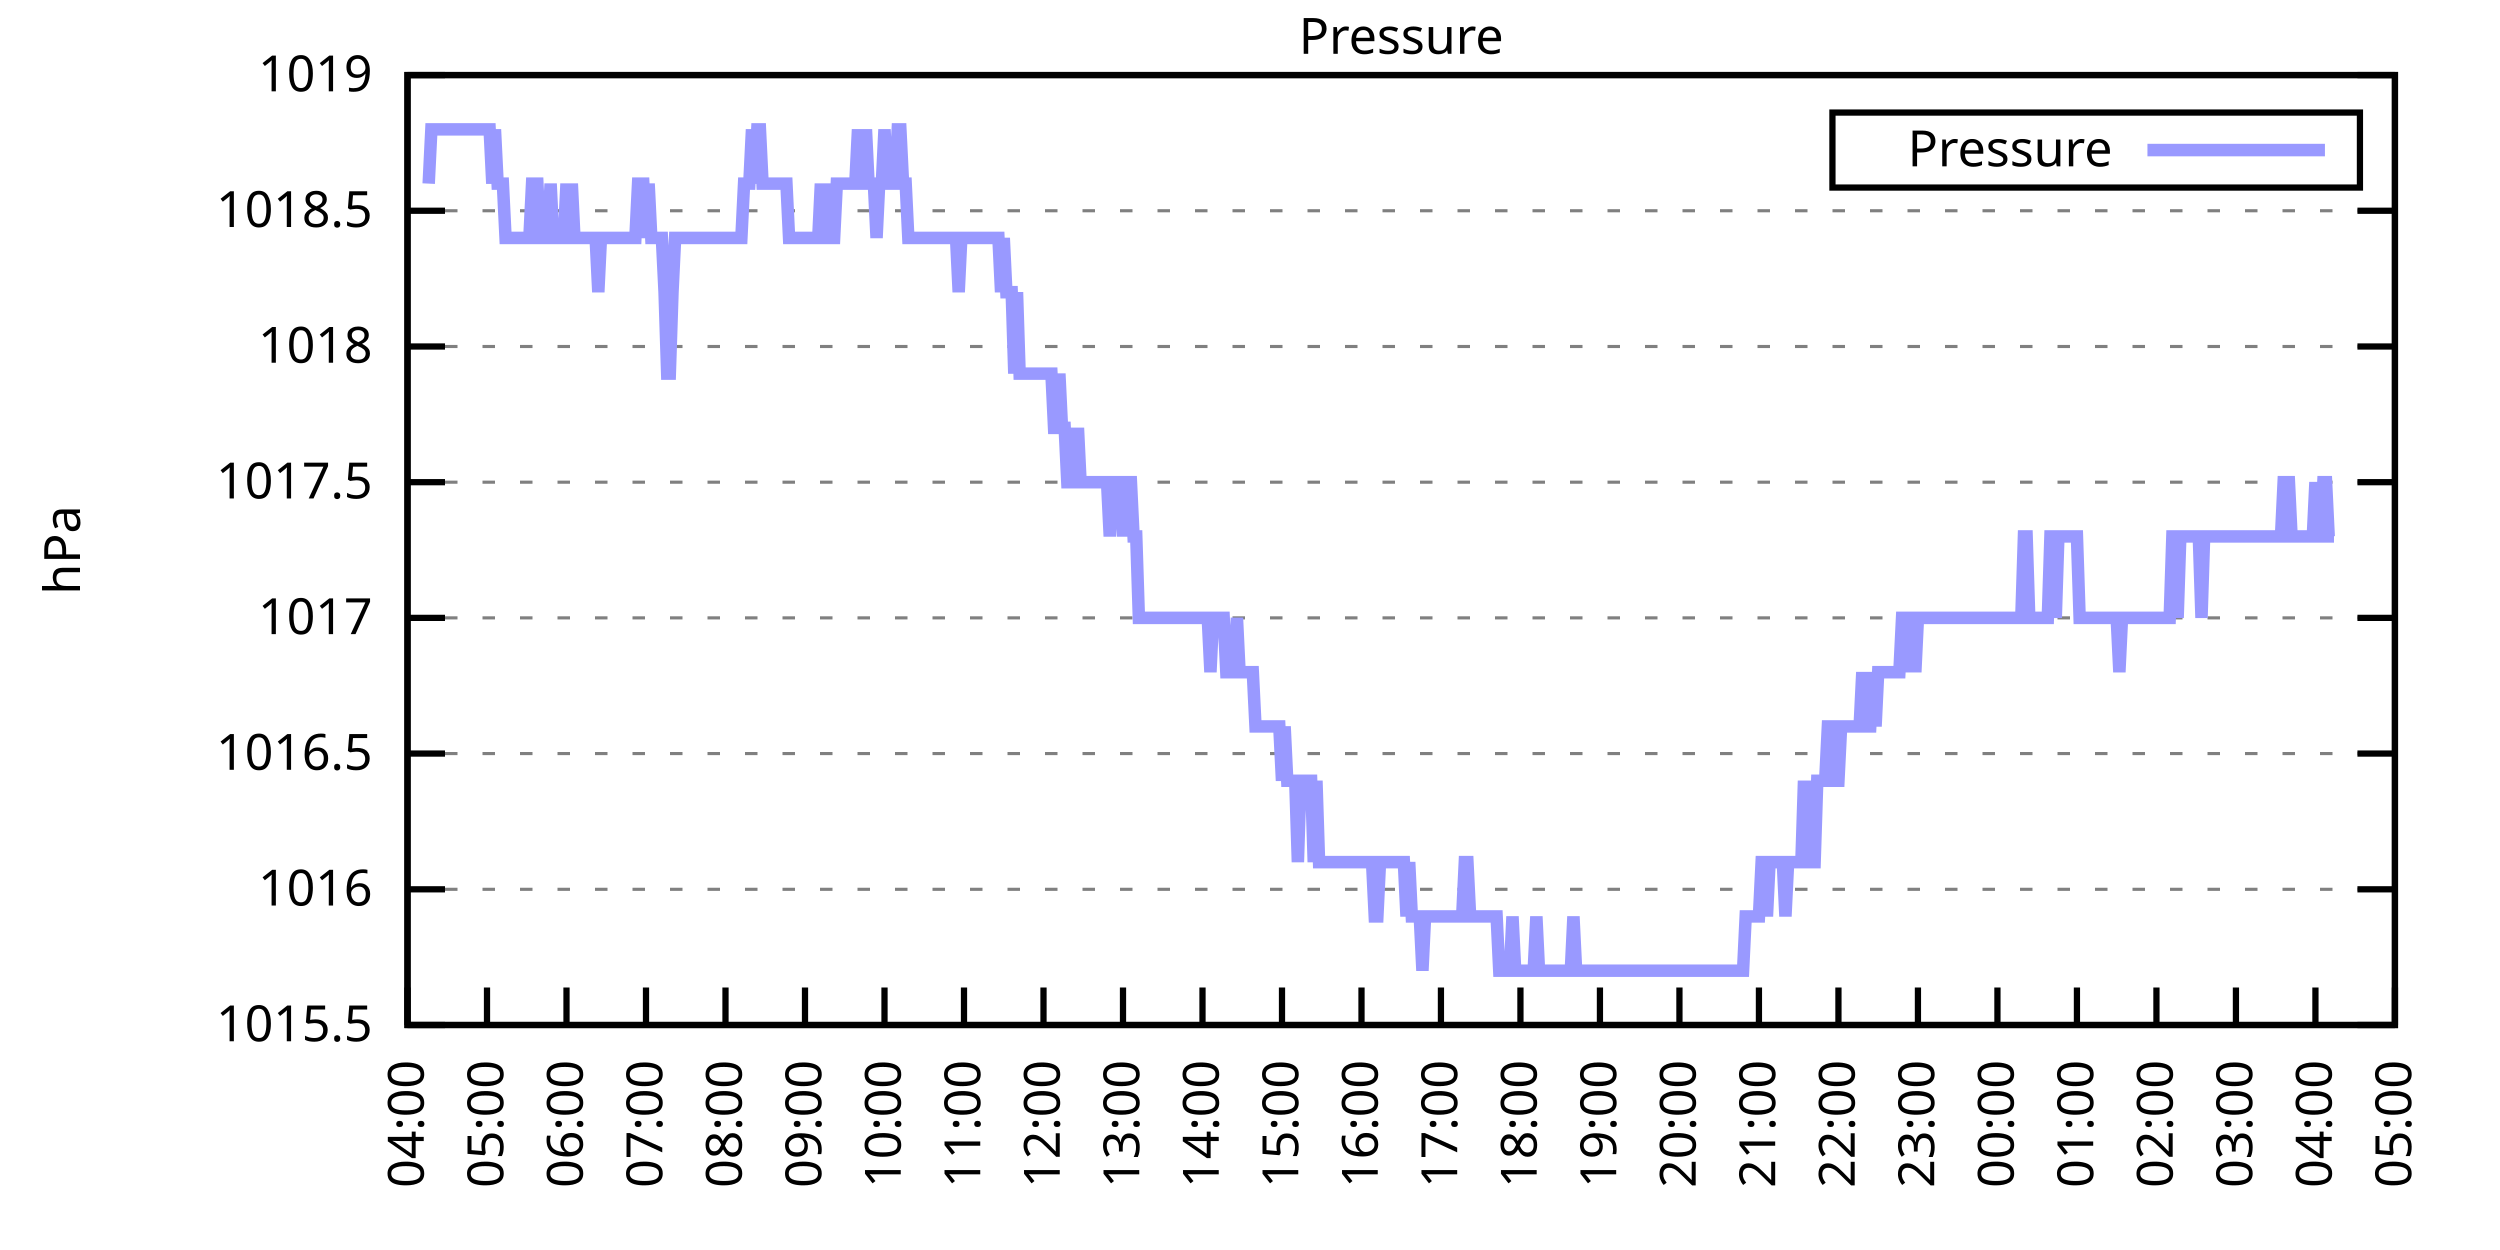
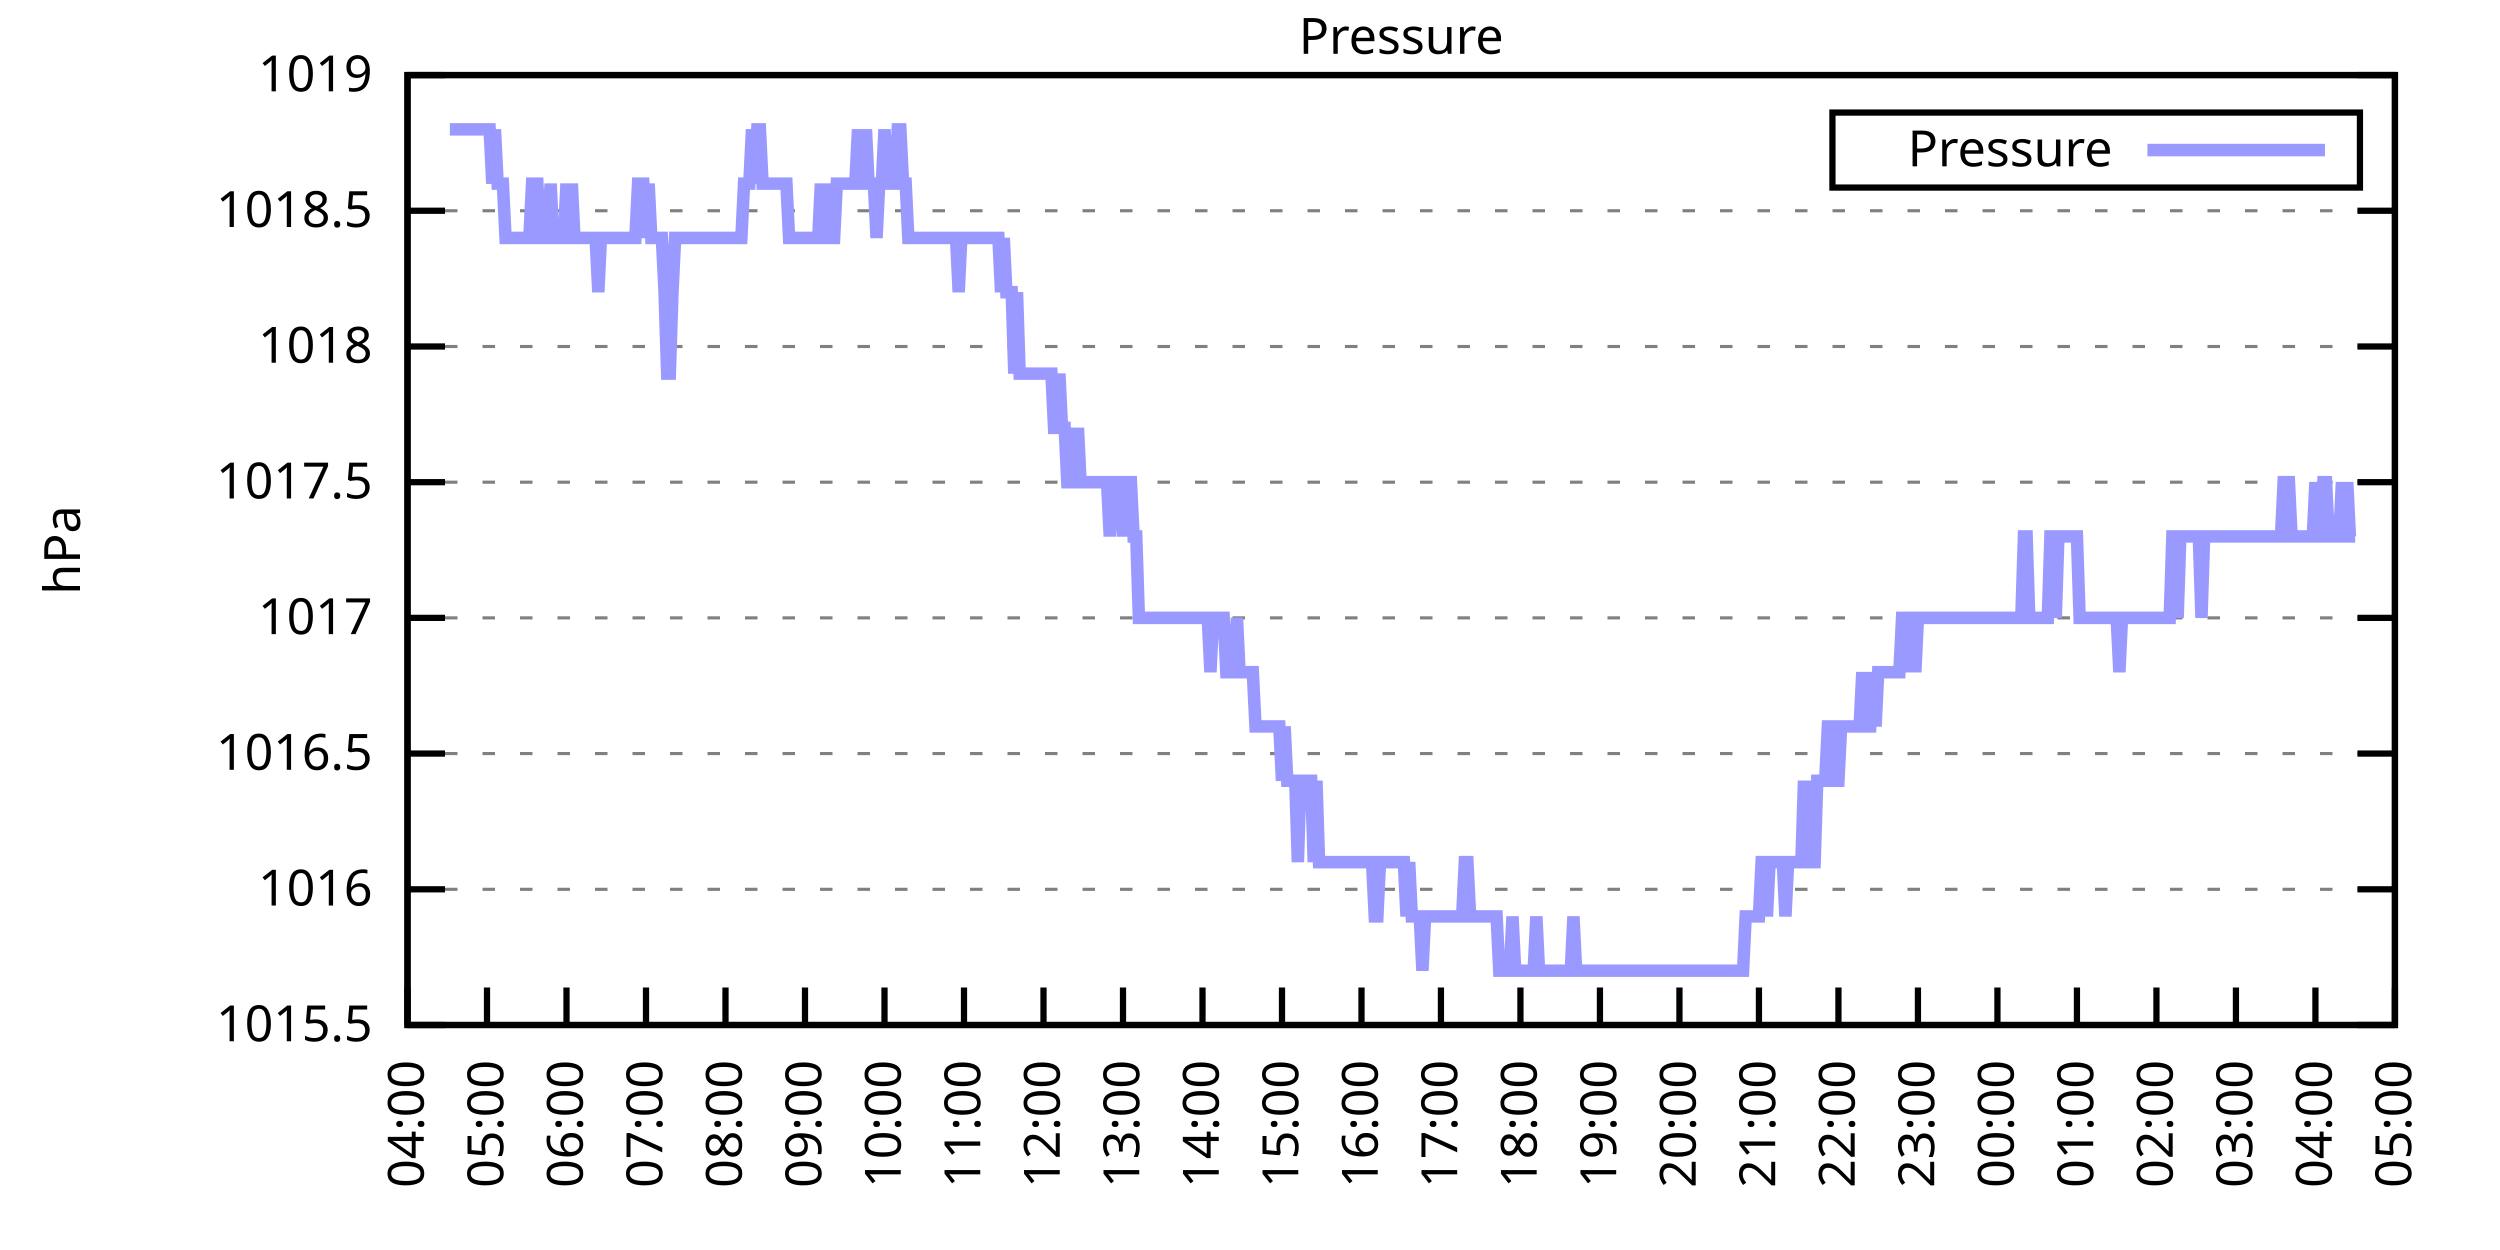
<svg xmlns="http://www.w3.org/2000/svg" xmlns:xlink="http://www.w3.org/1999/xlink" width="400" height="200" viewBox="0 0 400 200">
  <g id="gnuplot_canvas">
    <rect x="0" y="0" width="400" height="200" fill="none" />
    <defs>
      <circle id="gpDot" r="0.5" stroke-width="0.5" stroke="currentColor" />
      <path id="gpPt0" stroke-width="0.333" stroke="currentColor" d="M-1,0 h2 M0,-1 v2" />
      <path id="gpPt1" stroke-width="0.333" stroke="currentColor" d="M-1,-1 L1,1 M1,-1 L-1,1" />
      <path id="gpPt2" stroke-width="0.333" stroke="currentColor" d="M-1,0 L1,0 M0,-1 L0,1 M-1,-1 L1,1 M-1,1 L1,-1" />
      <rect id="gpPt3" stroke-width="0.333" stroke="currentColor" x="-1" y="-1" width="2" height="2" />
      <rect id="gpPt4" stroke-width="0.333" stroke="currentColor" fill="currentColor" x="-1" y="-1" width="2" height="2" />
      <circle id="gpPt5" stroke-width="0.333" stroke="currentColor" cx="0" cy="0" r="1" />
      <use xlink:href="#gpPt5" id="gpPt6" fill="currentColor" stroke="none" />
      <path id="gpPt7" stroke-width="0.333" stroke="currentColor" d="M0,-1.33 L-1.33,0.67 L1.33,0.67 z" />
      <use xlink:href="#gpPt7" id="gpPt8" fill="currentColor" stroke="none" />
      <use xlink:href="#gpPt7" id="gpPt9" stroke="currentColor" transform="rotate(180)" />
      <use xlink:href="#gpPt9" id="gpPt10" fill="currentColor" stroke="none" />
      <use xlink:href="#gpPt3" id="gpPt11" stroke="currentColor" transform="rotate(45)" />
      <use xlink:href="#gpPt11" id="gpPt12" fill="currentColor" stroke="none" />
      <path id="gpPt13" stroke-width="0.333" stroke="currentColor" d="M0,1.330 L1.265,0.411 L0.782,-1.067 L-0.782,-1.076 L-1.265,0.411 z" />
      <use xlink:href="#gpPt13" id="gpPt14" fill="currentColor" stroke="none" />
      <filter id="textbox" filterUnits="objectBoundingBox" x="0" y="0" height="1" width="1">
        <feFlood flood-color="white" flood-opacity="1" result="bgnd" />
        <feComposite in="SourceGraphic" in2="bgnd" operator="atop" />
      </filter>
      <filter id="greybox" filterUnits="objectBoundingBox" x="0" y="0" height="1" width="1">
        <feFlood flood-color="lightgrey" flood-opacity="1" result="grey" />
        <feComposite in="SourceGraphic" in2="grey" operator="atop" />
      </filter>
    </defs>
    <g fill="none" color="white" stroke="currentColor" stroke-width="1.00" stroke-linecap="butt" stroke-linejoin="miter">
</g>
    <g fill="none" color="black" stroke="currentColor" stroke-width="1.00" stroke-linecap="butt" stroke-linejoin="miter">
      <g stroke="none" shape-rendering="crispEdges">
        <polygon fill="rgb(255, 255, 255)" points="65.20,164.00 383.18,164.00 383.18,12.02 65.20,12.02 " />
      </g>
    </g>
    <g fill="none" color="black" stroke="currentColor" stroke-width="1.00" stroke-linecap="butt" stroke-linejoin="miter">
</g>
    <g fill="none" color="black" stroke="black" stroke-width="0.50" stroke-linecap="butt" stroke-linejoin="miter">
</g>
    <g fill="none" color="gray" stroke="currentColor" stroke-width="0.50" stroke-linecap="butt" stroke-linejoin="miter">
      <path stroke="gray" stroke-dasharray="2,4" class="gridline" d="M65.20,164.00 L383.19,164.00  " />
    </g>
    <g fill="none" color="gray" stroke="gray" stroke-width="1.00" stroke-linecap="butt" stroke-linejoin="miter">
</g>
    <g fill="none" color="black" stroke="currentColor" stroke-width="1.00" stroke-linecap="butt" stroke-linejoin="miter">
      <path stroke="black" d="M65.20,164.00 L71.20,164.00 M383.19,164.00 L377.19,164.00  " />
      <g transform="translate(59.60,166.60)" stroke="none" fill="black" font-family="Sans" font-size="8.00" text-anchor="end">
        <text>
          <tspan font-family="Sans"> 1015.5</tspan>
        </text>
      </g>
    </g>
    <g fill="none" color="black" stroke="currentColor" stroke-width="1.00" stroke-linecap="butt" stroke-linejoin="miter">
</g>
    <g fill="none" color="black" stroke="black" stroke-width="0.50" stroke-linecap="butt" stroke-linejoin="miter">
</g>
    <g fill="none" color="gray" stroke="currentColor" stroke-width="0.50" stroke-linecap="butt" stroke-linejoin="miter">
      <path stroke="gray" stroke-dasharray="2,4" class="gridline" d="M65.20,142.29 L383.19,142.29  " />
    </g>
    <g fill="none" color="gray" stroke="gray" stroke-width="1.00" stroke-linecap="butt" stroke-linejoin="miter">
</g>
    <g fill="none" color="black" stroke="currentColor" stroke-width="1.00" stroke-linecap="butt" stroke-linejoin="miter">
      <path stroke="black" d="M65.20,142.29 L71.20,142.29 M383.19,142.29 L377.19,142.29  " />
      <g transform="translate(59.60,144.89)" stroke="none" fill="black" font-family="Sans" font-size="8.00" text-anchor="end">
        <text>
          <tspan font-family="Sans"> 1016</tspan>
        </text>
      </g>
    </g>
    <g fill="none" color="black" stroke="currentColor" stroke-width="1.00" stroke-linecap="butt" stroke-linejoin="miter">
</g>
    <g fill="none" color="black" stroke="black" stroke-width="0.50" stroke-linecap="butt" stroke-linejoin="miter">
</g>
    <g fill="none" color="gray" stroke="currentColor" stroke-width="0.50" stroke-linecap="butt" stroke-linejoin="miter">
      <path stroke="gray" stroke-dasharray="2,4" class="gridline" d="M65.20,120.57 L383.19,120.57  " />
    </g>
    <g fill="none" color="gray" stroke="gray" stroke-width="1.00" stroke-linecap="butt" stroke-linejoin="miter">
</g>
    <g fill="none" color="black" stroke="currentColor" stroke-width="1.00" stroke-linecap="butt" stroke-linejoin="miter">
      <path stroke="black" d="M65.20,120.57 L71.20,120.57 M383.19,120.57 L377.19,120.57  " />
      <g transform="translate(59.60,123.17)" stroke="none" fill="black" font-family="Sans" font-size="8.00" text-anchor="end">
        <text>
          <tspan font-family="Sans"> 1016.5</tspan>
        </text>
      </g>
    </g>
    <g fill="none" color="black" stroke="currentColor" stroke-width="1.00" stroke-linecap="butt" stroke-linejoin="miter">
</g>
    <g fill="none" color="black" stroke="black" stroke-width="0.50" stroke-linecap="butt" stroke-linejoin="miter">
</g>
    <g fill="none" color="gray" stroke="currentColor" stroke-width="0.50" stroke-linecap="butt" stroke-linejoin="miter">
      <path stroke="gray" stroke-dasharray="2,4" class="gridline" d="M65.20,98.86 L383.19,98.86  " />
    </g>
    <g fill="none" color="gray" stroke="gray" stroke-width="1.00" stroke-linecap="butt" stroke-linejoin="miter">
</g>
    <g fill="none" color="black" stroke="currentColor" stroke-width="1.00" stroke-linecap="butt" stroke-linejoin="miter">
      <path stroke="black" d="M65.20,98.86 L71.20,98.86 M383.19,98.86 L377.19,98.86  " />
      <g transform="translate(59.60,101.46)" stroke="none" fill="black" font-family="Sans" font-size="8.00" text-anchor="end">
        <text>
          <tspan font-family="Sans"> 1017</tspan>
        </text>
      </g>
    </g>
    <g fill="none" color="black" stroke="currentColor" stroke-width="1.00" stroke-linecap="butt" stroke-linejoin="miter">
</g>
    <g fill="none" color="black" stroke="black" stroke-width="0.50" stroke-linecap="butt" stroke-linejoin="miter">
</g>
    <g fill="none" color="gray" stroke="currentColor" stroke-width="0.50" stroke-linecap="butt" stroke-linejoin="miter">
      <path stroke="gray" stroke-dasharray="2,4" class="gridline" d="M65.20,77.15 L383.19,77.15  " />
    </g>
    <g fill="none" color="gray" stroke="gray" stroke-width="1.00" stroke-linecap="butt" stroke-linejoin="miter">
</g>
    <g fill="none" color="black" stroke="currentColor" stroke-width="1.00" stroke-linecap="butt" stroke-linejoin="miter">
      <path stroke="black" d="M65.20,77.15 L71.20,77.15 M383.19,77.15 L377.19,77.15  " />
      <g transform="translate(59.60,79.75)" stroke="none" fill="black" font-family="Sans" font-size="8.00" text-anchor="end">
        <text>
          <tspan font-family="Sans"> 1017.5</tspan>
        </text>
      </g>
    </g>
    <g fill="none" color="black" stroke="currentColor" stroke-width="1.00" stroke-linecap="butt" stroke-linejoin="miter">
</g>
    <g fill="none" color="black" stroke="black" stroke-width="0.50" stroke-linecap="butt" stroke-linejoin="miter">
</g>
    <g fill="none" color="gray" stroke="currentColor" stroke-width="0.50" stroke-linecap="butt" stroke-linejoin="miter">
      <path stroke="gray" stroke-dasharray="2,4" class="gridline" d="M65.20,55.44 L383.19,55.44  " />
    </g>
    <g fill="none" color="gray" stroke="gray" stroke-width="1.00" stroke-linecap="butt" stroke-linejoin="miter">
</g>
    <g fill="none" color="black" stroke="currentColor" stroke-width="1.00" stroke-linecap="butt" stroke-linejoin="miter">
      <path stroke="black" d="M65.20,55.44 L71.20,55.44 M383.19,55.44 L377.19,55.44  " />
      <g transform="translate(59.60,58.04)" stroke="none" fill="black" font-family="Sans" font-size="8.00" text-anchor="end">
        <text>
          <tspan font-family="Sans"> 1018</tspan>
        </text>
      </g>
    </g>
    <g fill="none" color="black" stroke="currentColor" stroke-width="1.00" stroke-linecap="butt" stroke-linejoin="miter">
</g>
    <g fill="none" color="black" stroke="black" stroke-width="0.50" stroke-linecap="butt" stroke-linejoin="miter">
</g>
    <g fill="none" color="gray" stroke="currentColor" stroke-width="0.50" stroke-linecap="butt" stroke-linejoin="miter">
      <path stroke="gray" stroke-dasharray="2,4" class="gridline" d="M65.20,33.72 L383.19,33.72  " />
    </g>
    <g fill="none" color="gray" stroke="gray" stroke-width="1.00" stroke-linecap="butt" stroke-linejoin="miter">
</g>
    <g fill="none" color="black" stroke="currentColor" stroke-width="1.00" stroke-linecap="butt" stroke-linejoin="miter">
      <path stroke="black" d="M65.20,33.72 L71.20,33.72 M383.19,33.72 L377.19,33.72  " />
      <g transform="translate(59.60,36.32)" stroke="none" fill="black" font-family="Sans" font-size="8.00" text-anchor="end">
        <text>
          <tspan font-family="Sans"> 1018.5</tspan>
        </text>
      </g>
    </g>
    <g fill="none" color="black" stroke="currentColor" stroke-width="1.00" stroke-linecap="butt" stroke-linejoin="miter">
</g>
    <g fill="none" color="black" stroke="black" stroke-width="0.50" stroke-linecap="butt" stroke-linejoin="miter">
</g>
    <g fill="none" color="gray" stroke="currentColor" stroke-width="0.50" stroke-linecap="butt" stroke-linejoin="miter">
      <path stroke="gray" stroke-dasharray="2,4" class="gridline" d="M65.20,12.01 L383.19,12.01  " />
    </g>
    <g fill="none" color="gray" stroke="gray" stroke-width="1.00" stroke-linecap="butt" stroke-linejoin="miter">
</g>
    <g fill="none" color="black" stroke="currentColor" stroke-width="1.00" stroke-linecap="butt" stroke-linejoin="miter">
      <path stroke="black" d="M65.20,12.01 L71.20,12.01 M383.19,12.01 L377.19,12.01  " />
      <g transform="translate(59.60,14.61)" stroke="none" fill="black" font-family="Sans" font-size="8.00" text-anchor="end">
        <text>
          <tspan font-family="Sans"> 1019</tspan>
        </text>
      </g>
    </g>
    <g fill="none" color="black" stroke="currentColor" stroke-width="1.00" stroke-linecap="butt" stroke-linejoin="miter">
      <path stroke="black" d="M65.20,164.00 L65.20,158.00  " />
      <g transform="translate(67.80,169.60) rotate(270.00)" stroke="none" fill="black" font-family="Sans" font-size="8.00" text-anchor="end">
        <text>
          <tspan font-family="Sans">04:00</tspan>
        </text>
      </g>
    </g>
    <g fill="none" color="black" stroke="currentColor" stroke-width="1.00" stroke-linecap="butt" stroke-linejoin="miter">
      <path stroke="black" d="M77.92,164.00 L77.92,158.00  " />
      <g transform="translate(80.52,169.60) rotate(270.00)" stroke="none" fill="black" font-family="Sans" font-size="8.00" text-anchor="end">
        <text>
          <tspan font-family="Sans">05:00</tspan>
        </text>
      </g>
    </g>
    <g fill="none" color="black" stroke="currentColor" stroke-width="1.00" stroke-linecap="butt" stroke-linejoin="miter">
      <path stroke="black" d="M90.64,164.00 L90.64,158.00  " />
      <g transform="translate(93.24,169.60) rotate(270.00)" stroke="none" fill="black" font-family="Sans" font-size="8.00" text-anchor="end">
        <text>
          <tspan font-family="Sans">06:00</tspan>
        </text>
      </g>
    </g>
    <g fill="none" color="black" stroke="currentColor" stroke-width="1.00" stroke-linecap="butt" stroke-linejoin="miter">
      <path stroke="black" d="M103.36,164.00 L103.36,158.00  " />
      <g transform="translate(105.96,169.60) rotate(270.00)" stroke="none" fill="black" font-family="Sans" font-size="8.00" text-anchor="end">
        <text>
          <tspan font-family="Sans">07:00</tspan>
        </text>
      </g>
    </g>
    <g fill="none" color="black" stroke="currentColor" stroke-width="1.00" stroke-linecap="butt" stroke-linejoin="miter">
      <path stroke="black" d="M116.08,164.00 L116.08,158.00  " />
      <g transform="translate(118.68,169.60) rotate(270.00)" stroke="none" fill="black" font-family="Sans" font-size="8.00" text-anchor="end">
        <text>
          <tspan font-family="Sans">08:00</tspan>
        </text>
      </g>
    </g>
    <g fill="none" color="black" stroke="currentColor" stroke-width="1.00" stroke-linecap="butt" stroke-linejoin="miter">
      <path stroke="black" d="M128.80,164.00 L128.80,158.00  " />
      <g transform="translate(131.40,169.60) rotate(270.00)" stroke="none" fill="black" font-family="Sans" font-size="8.00" text-anchor="end">
        <text>
          <tspan font-family="Sans">09:00</tspan>
        </text>
      </g>
    </g>
    <g fill="none" color="black" stroke="currentColor" stroke-width="1.00" stroke-linecap="butt" stroke-linejoin="miter">
      <path stroke="black" d="M141.52,164.00 L141.52,158.00  " />
      <g transform="translate(144.12,169.60) rotate(270.00)" stroke="none" fill="black" font-family="Sans" font-size="8.00" text-anchor="end">
        <text>
          <tspan font-family="Sans">10:00</tspan>
        </text>
      </g>
    </g>
    <g fill="none" color="black" stroke="currentColor" stroke-width="1.00" stroke-linecap="butt" stroke-linejoin="miter">
      <path stroke="black" d="M154.24,164.00 L154.24,158.00  " />
      <g transform="translate(156.84,169.60) rotate(270.00)" stroke="none" fill="black" font-family="Sans" font-size="8.00" text-anchor="end">
        <text>
          <tspan font-family="Sans">11:00</tspan>
        </text>
      </g>
    </g>
    <g fill="none" color="black" stroke="currentColor" stroke-width="1.00" stroke-linecap="butt" stroke-linejoin="miter">
      <path stroke="black" d="M166.96,164.00 L166.96,158.00  " />
      <g transform="translate(169.56,169.60) rotate(270.00)" stroke="none" fill="black" font-family="Sans" font-size="8.00" text-anchor="end">
        <text>
          <tspan font-family="Sans">12:00</tspan>
        </text>
      </g>
    </g>
    <g fill="none" color="black" stroke="currentColor" stroke-width="1.00" stroke-linecap="butt" stroke-linejoin="miter">
      <path stroke="black" d="M179.68,164.00 L179.68,158.00  " />
      <g transform="translate(182.28,169.60) rotate(270.00)" stroke="none" fill="black" font-family="Sans" font-size="8.00" text-anchor="end">
        <text>
          <tspan font-family="Sans">13:00</tspan>
        </text>
      </g>
    </g>
    <g fill="none" color="black" stroke="currentColor" stroke-width="1.00" stroke-linecap="butt" stroke-linejoin="miter">
      <path stroke="black" d="M192.40,164.00 L192.40,158.00  " />
      <g transform="translate(195.00,169.60) rotate(270.00)" stroke="none" fill="black" font-family="Sans" font-size="8.00" text-anchor="end">
        <text>
          <tspan font-family="Sans">14:00</tspan>
        </text>
      </g>
    </g>
    <g fill="none" color="black" stroke="currentColor" stroke-width="1.00" stroke-linecap="butt" stroke-linejoin="miter">
      <path stroke="black" d="M205.12,164.00 L205.12,158.00  " />
      <g transform="translate(207.72,169.60) rotate(270.00)" stroke="none" fill="black" font-family="Sans" font-size="8.00" text-anchor="end">
        <text>
          <tspan font-family="Sans">15:00</tspan>
        </text>
      </g>
    </g>
    <g fill="none" color="black" stroke="currentColor" stroke-width="1.00" stroke-linecap="butt" stroke-linejoin="miter">
      <path stroke="black" d="M217.84,164.00 L217.84,158.00  " />
      <g transform="translate(220.44,169.60) rotate(270.00)" stroke="none" fill="black" font-family="Sans" font-size="8.00" text-anchor="end">
        <text>
          <tspan font-family="Sans">16:00</tspan>
        </text>
      </g>
    </g>
    <g fill="none" color="black" stroke="currentColor" stroke-width="1.00" stroke-linecap="butt" stroke-linejoin="miter">
      <path stroke="black" d="M230.55,164.00 L230.55,158.00  " />
      <g transform="translate(233.15,169.60) rotate(270.00)" stroke="none" fill="black" font-family="Sans" font-size="8.00" text-anchor="end">
        <text>
          <tspan font-family="Sans">17:00</tspan>
        </text>
      </g>
    </g>
    <g fill="none" color="black" stroke="currentColor" stroke-width="1.00" stroke-linecap="butt" stroke-linejoin="miter">
      <path stroke="black" d="M243.27,164.00 L243.27,158.00  " />
      <g transform="translate(245.87,169.60) rotate(270.00)" stroke="none" fill="black" font-family="Sans" font-size="8.00" text-anchor="end">
        <text>
          <tspan font-family="Sans">18:00</tspan>
        </text>
      </g>
    </g>
    <g fill="none" color="black" stroke="currentColor" stroke-width="1.00" stroke-linecap="butt" stroke-linejoin="miter">
      <path stroke="black" d="M255.99,164.00 L255.99,158.00  " />
      <g transform="translate(258.59,169.60) rotate(270.00)" stroke="none" fill="black" font-family="Sans" font-size="8.00" text-anchor="end">
        <text>
          <tspan font-family="Sans">19:00</tspan>
        </text>
      </g>
    </g>
    <g fill="none" color="black" stroke="currentColor" stroke-width="1.00" stroke-linecap="butt" stroke-linejoin="miter">
      <path stroke="black" d="M268.71,164.00 L268.71,158.00  " />
      <g transform="translate(271.31,169.60) rotate(270.00)" stroke="none" fill="black" font-family="Sans" font-size="8.00" text-anchor="end">
        <text>
          <tspan font-family="Sans">20:00</tspan>
        </text>
      </g>
    </g>
    <g fill="none" color="black" stroke="currentColor" stroke-width="1.00" stroke-linecap="butt" stroke-linejoin="miter">
      <path stroke="black" d="M281.43,164.00 L281.43,158.00  " />
      <g transform="translate(284.03,169.60) rotate(270.00)" stroke="none" fill="black" font-family="Sans" font-size="8.00" text-anchor="end">
        <text>
          <tspan font-family="Sans">21:00</tspan>
        </text>
      </g>
    </g>
    <g fill="none" color="black" stroke="currentColor" stroke-width="1.00" stroke-linecap="butt" stroke-linejoin="miter">
      <path stroke="black" d="M294.15,164.00 L294.15,158.00  " />
      <g transform="translate(296.75,169.60) rotate(270.00)" stroke="none" fill="black" font-family="Sans" font-size="8.00" text-anchor="end">
        <text>
          <tspan font-family="Sans">22:00</tspan>
        </text>
      </g>
    </g>
    <g fill="none" color="black" stroke="currentColor" stroke-width="1.00" stroke-linecap="butt" stroke-linejoin="miter">
      <path stroke="black" d="M306.87,164.00 L306.87,158.00  " />
      <g transform="translate(309.47,169.60) rotate(270.00)" stroke="none" fill="black" font-family="Sans" font-size="8.00" text-anchor="end">
        <text>
          <tspan font-family="Sans">23:00</tspan>
        </text>
      </g>
    </g>
    <g fill="none" color="black" stroke="currentColor" stroke-width="1.00" stroke-linecap="butt" stroke-linejoin="miter">
      <path stroke="black" d="M319.59,164.00 L319.59,158.00  " />
      <g transform="translate(322.19,169.60) rotate(270.00)" stroke="none" fill="black" font-family="Sans" font-size="8.00" text-anchor="end">
        <text>
          <tspan font-family="Sans">00:00</tspan>
        </text>
      </g>
    </g>
    <g fill="none" color="black" stroke="currentColor" stroke-width="1.00" stroke-linecap="butt" stroke-linejoin="miter">
      <path stroke="black" d="M332.31,164.00 L332.31,158.00  " />
      <g transform="translate(334.91,169.60) rotate(270.00)" stroke="none" fill="black" font-family="Sans" font-size="8.00" text-anchor="end">
        <text>
          <tspan font-family="Sans">01:00</tspan>
        </text>
      </g>
    </g>
    <g fill="none" color="black" stroke="currentColor" stroke-width="1.00" stroke-linecap="butt" stroke-linejoin="miter">
      <path stroke="black" d="M345.03,164.00 L345.03,158.00  " />
      <g transform="translate(347.63,169.60) rotate(270.00)" stroke="none" fill="black" font-family="Sans" font-size="8.00" text-anchor="end">
        <text>
          <tspan font-family="Sans">02:00</tspan>
        </text>
      </g>
    </g>
    <g fill="none" color="black" stroke="currentColor" stroke-width="1.00" stroke-linecap="butt" stroke-linejoin="miter">
      <path stroke="black" d="M357.75,164.00 L357.75,158.00  " />
      <g transform="translate(360.35,169.60) rotate(270.00)" stroke="none" fill="black" font-family="Sans" font-size="8.00" text-anchor="end">
        <text>
          <tspan font-family="Sans">03:00</tspan>
        </text>
      </g>
    </g>
    <g fill="none" color="black" stroke="currentColor" stroke-width="1.00" stroke-linecap="butt" stroke-linejoin="miter">
      <path stroke="black" d="M370.47,164.00 L370.47,158.00  " />
      <g transform="translate(373.07,169.60) rotate(270.00)" stroke="none" fill="black" font-family="Sans" font-size="8.00" text-anchor="end">
        <text>
          <tspan font-family="Sans">04:00</tspan>
        </text>
      </g>
    </g>
    <g fill="none" color="black" stroke="currentColor" stroke-width="1.00" stroke-linecap="butt" stroke-linejoin="miter">
      <path stroke="black" d="M383.19,164.00 L383.19,158.00  " />
      <g transform="translate(385.79,169.60) rotate(270.00)" stroke="none" fill="black" font-family="Sans" font-size="8.00" text-anchor="end">
        <text>
          <tspan font-family="Sans">05:00</tspan>
        </text>
      </g>
    </g>
    <g fill="none" color="black" stroke="currentColor" stroke-width="1.00" stroke-linecap="butt" stroke-linejoin="miter">
</g>
    <g fill="none" color="black" stroke="currentColor" stroke-width="1.00" stroke-linecap="butt" stroke-linejoin="miter">
      <path stroke="black" d="M65.20,12.01 L65.20,164.00 L383.19,164.00 L383.19,12.01 L65.20,12.01 Z  " />
    </g>
    <g fill="none" color="black" stroke="currentColor" stroke-width="1.00" stroke-linecap="butt" stroke-linejoin="miter">
</g>
    <g fill="none" color="black" stroke="currentColor" stroke-width="1.00" stroke-linecap="butt" stroke-linejoin="miter">
      <path stroke="black" d="M293.19,30.01 L293.19,18.01 L377.59,18.01 L377.59,30.01 L293.19,30.01 Z  " />
    </g>
    <g id="Pressure_plot_1">
      <g fill="none" color="white" stroke="black" stroke-width="2.00" stroke-linecap="butt" stroke-linejoin="miter">
</g>
      <g fill="none" color="black" stroke="currentColor" stroke-width="2.00" stroke-linecap="butt" stroke-linejoin="miter">
        <g transform="translate(337.99,26.61)" stroke="none" fill="black" font-family="Sans" font-size="8.00" text-anchor="end">
          <text>
            <tspan font-family="Sans">Pressure</tspan>
          </text>
        </g>
      </g>
      <g fill="none" color="black" stroke="currentColor" stroke-width="2.00" stroke-linecap="butt" stroke-linejoin="miter">
-         <path stroke="rgb(153, 153, 255)" d="M343.59,24.01 L371.99,24.01 M68.59,29.38 L69.02,20.70 L69.44,20.70 L69.86,20.70 L70.29,20.70 L70.71,20.70   L71.14,20.70 L71.56,20.70 L71.98,20.70 L72.41,20.70 L72.83,20.70 L73.26,20.70 L73.68,20.70 L74.10,20.70   L74.53,20.70 L74.95,20.70 L75.38,20.70 L75.80,20.70 L76.22,20.70 L76.65,20.70 L77.07,20.70 L77.50,20.70   L77.92,20.70 L78.34,20.70 L78.77,29.38 L79.19,20.70 L79.62,29.38 L80.04,29.38 L80.46,29.38 L80.89,38.07   L81.31,38.07 L81.74,38.07 L82.16,38.07 L82.58,38.07 L83.01,38.07 L83.43,38.07 L83.86,38.07 L84.28,38.07   L84.70,38.07 L85.13,29.38 L85.55,29.38 L85.98,29.38 L86.40,38.07 L86.82,38.07 L87.25,38.07 L87.67,38.07   L88.10,29.38 L88.52,38.07 L88.94,38.07 L89.37,38.07 L89.79,38.07 L90.22,38.07 L90.64,29.38 L91.06,38.07   L91.49,29.38 L91.91,38.07 L92.34,38.07 L92.76,38.07 L93.18,38.07 L93.61,38.07 L94.03,38.07 L94.46,38.07   L94.88,38.07 L95.30,38.07 L95.73,46.75 L96.15,38.07 L96.58,38.07 L97.00,38.07 L97.42,38.07 L97.85,38.07   L98.27,38.07 L98.69,38.07 L99.12,38.07 L99.54,38.07 L99.97,38.07 L100.39,38.07 L100.81,38.07 L101.24,38.07   L101.66,38.07 L102.09,29.38 L102.51,29.38 L102.93,29.38 L103.36,38.07 L103.78,29.38 L104.21,38.07 L104.63,38.07   L105.05,38.07 L105.48,38.07 L105.90,38.07 L106.33,46.75 L106.75,59.78 L107.17,59.78 L107.60,46.75 L108.02,38.07   L108.45,38.07 L108.87,38.07 L109.29,38.07 L109.72,38.07 L110.14,38.07 L110.57,38.07 L110.99,38.07 L111.41,38.07   L111.84,38.07 L112.26,38.07 L112.69,38.07 L113.11,38.07 L113.53,38.07 L113.96,38.07 L114.38,38.07 L114.81,38.07   L115.23,38.07 L115.65,38.07 L116.08,38.07 L116.50,38.07 L116.93,38.07 L117.35,38.07 L117.77,38.07 L118.20,38.07   L118.62,38.07 L119.05,29.38 L119.47,29.38 L119.89,29.38 L120.32,20.70 L120.74,29.38 L121.17,20.70 L121.59,20.70   L122.01,29.38 L122.44,29.38 L122.86,29.38 L123.29,29.38 L123.71,29.38 L124.13,29.38 L124.56,29.38 L124.98,29.38   L125.41,29.38 L125.83,29.38 L126.25,38.07 L126.68,38.07 L127.10,38.07 L127.53,38.07 L127.95,38.07 L128.37,38.07   L128.80,38.07 L129.22,38.07 L129.65,38.07 L130.07,38.07 L130.49,38.07 L130.92,38.07 L131.34,29.38 L131.77,38.07   L132.19,29.38 L132.61,38.07 L133.04,38.07 L133.46,38.07 L133.89,29.38 L134.31,29.38 L134.73,29.38 L135.16,29.38   L135.58,29.38 L136.01,29.38 L136.43,29.38 L136.85,29.38 L137.28,20.70 L137.70,29.38 L138.13,29.38 L138.55,20.70   L138.97,29.38 L139.40,29.38 L139.82,29.38 L140.25,38.07 L140.67,29.38 L141.09,29.38 L141.52,20.70 L141.94,29.38   L142.37,29.38 L142.79,29.38 L143.21,29.38 L143.64,20.70 L144.06,20.70 L144.49,29.38 L144.91,29.38 L145.33,38.07   L145.76,38.07 L146.18,38.07 L146.61,38.07 L147.03,38.07 L147.45,38.07 L147.88,38.07 L148.30,38.07 L148.73,38.07   L149.15,38.07 L149.57,38.07 L150.00,38.07 L150.42,38.07 L150.85,38.07 L151.27,38.07 L151.69,38.07 L152.12,38.07   L152.54,38.07 L152.97,38.07 L153.39,46.75 L153.81,38.07 L154.24,38.07 L154.66,38.07 L155.09,38.07 L155.51,38.07   L155.93,38.07 L156.36,38.07 L156.78,38.07 L157.21,38.07 L157.63,38.07 L158.05,38.07 L158.48,38.07 L158.90,38.07   L159.33,38.07 L159.75,38.07 L160.17,46.75 L160.60,38.07 L161.02,46.75 L161.44,46.75 L161.87,46.75 L162.29,59.78   L162.72,46.75 L163.14,59.78 L163.56,59.78 L163.99,59.78 L164.41,59.78 L164.84,59.78 L165.26,59.78 L165.68,59.78   L166.11,59.78 L166.53,59.78 L166.96,59.78 L167.38,59.78 L167.80,59.78 L168.23,59.78 L168.65,68.46 L169.08,68.46   L169.50,59.78 L169.92,68.46 L170.35,68.46 L170.77,77.15 L171.20,77.15 L171.62,68.46 L172.04,77.15 L172.47,68.46   L172.89,77.15 L173.32,77.15 L173.74,77.15 L174.16,77.15 L174.59,77.15 L175.01,77.15 L175.44,77.15 L175.86,77.15   L176.28,77.15 L176.71,77.15 L177.13,77.15 L177.56,85.83 L177.98,77.15 L178.40,77.15 L178.83,77.15 L179.25,77.15   L179.68,85.83 L180.10,77.15 L180.52,77.15 L180.95,77.15 L181.37,85.83 L181.80,85.83 L182.22,98.86 L182.64,98.86   L183.07,98.86 L183.49,98.86 L183.92,98.86 L184.34,98.86 L184.76,98.86 L185.19,98.86 L185.61,98.86 L186.04,98.86   L186.46,98.86 L186.88,98.86 L187.31,98.86 L187.73,98.86 L188.16,98.86 L188.58,98.86 L189.00,98.86 L189.43,98.86   L189.85,98.86 L190.28,98.86 L190.70,98.86 L191.12,98.86 L191.55,98.86 L191.97,98.86 L192.40,98.86 L192.82,98.86   L193.24,98.86 L193.67,107.55 L194.09,98.86 L194.52,98.86 L194.94,98.86 L195.36,98.86 L195.79,98.86 L196.21,107.55   L196.64,107.55 L197.06,107.55 L197.48,107.55 L197.91,98.86 L198.33,107.55 L198.76,107.55 L199.18,107.55 L199.60,107.55   L200.03,107.55 L200.45,107.55 L200.88,116.23 L201.30,116.23 L201.72,116.23 L202.15,116.23 L202.57,116.23 L203.00,116.23   L203.42,116.23 L203.84,116.23 L204.27,116.23 L204.69,116.23 L205.12,124.92 L205.54,116.23 L205.96,124.92 L206.39,124.92   L206.81,124.92 L207.24,124.92 L207.66,137.94 L208.08,124.92 L208.51,124.92 L208.93,124.92 L209.36,124.92 L209.78,124.92   L210.20,137.94 L210.63,124.92 L211.05,137.94 L211.48,137.94 L211.90,137.94 L212.32,137.94 L212.75,137.94 L213.17,137.94   L213.60,137.94 L214.02,137.94 L214.44,137.94 L214.87,137.94 L215.29,137.94 L215.72,137.94 L216.14,137.94 L216.56,137.94   L216.99,137.94 L217.41,137.94 L217.84,137.94 L218.26,137.94 L218.68,137.94 L219.11,137.94 L219.53,137.94 L219.96,146.63   L220.38,146.63 L220.80,137.94 L221.23,137.94 L221.65,137.94 L222.08,137.94 L222.50,137.94 L222.92,137.94 L223.35,137.94   L223.77,137.94 L224.20,137.94 L224.62,137.94 L225.04,146.63 L225.47,137.94 L225.89,146.63 L226.31,146.63 L226.74,146.63   L227.16,146.63 L227.59,155.31 L228.01,146.63 L228.43,146.63 L228.86,146.63 L229.28,146.63 L229.71,146.63 L230.13,146.63   L230.55,146.63 L230.98,146.63 L231.40,146.63 L231.83,146.63 L232.25,146.63 L232.67,146.63 L233.10,146.63 L233.52,146.63   L233.95,146.63 L234.37,137.94 L234.79,137.94 L235.22,146.63 L235.64,146.63 L236.07,146.63 L236.49,146.63 L236.91,146.63   L237.34,146.63 L237.76,146.63 L238.19,146.63 L238.61,146.63 L239.03,146.63 L239.46,146.63 L239.88,155.31 L240.31,155.31   L240.73,155.31 L241.15,155.31 L241.58,155.31 L242.00,146.63 L242.43,155.31 L242.85,155.31 L243.27,155.31 L243.70,155.31   L244.12,155.31 L244.55,155.31 L244.97,155.31 L245.39,155.31 L245.82,146.63 L246.24,155.31 L246.67,155.31 L247.09,155.31   L247.51,155.31 L247.94,155.31 L248.36,155.31 L248.79,155.31 L249.21,155.31 L249.63,155.31 L250.06,155.31 L250.48,155.31   L250.91,155.31 L251.33,155.31 L251.75,146.63 L252.18,155.31 L252.60,155.31 L253.03,155.31 L253.45,155.31 L253.87,155.31   L254.30,155.31 L254.72,155.31 L255.15,155.31 L255.57,155.31 L255.99,155.31 L256.42,155.31 L256.84,155.31 L257.27,155.31   L257.69,155.31 L258.11,155.31 L258.54,155.31 L258.96,155.31 L259.39,155.31 L259.81,155.31 L260.23,155.31 L260.66,155.31   L261.08,155.31 L261.51,155.31 L261.93,155.31 L262.35,155.31 L262.78,155.31 L263.20,155.31 L263.63,155.31 L264.05,155.31   L264.47,155.31 L264.90,155.31 L265.32,155.31 L265.75,155.31 L266.17,155.31 L266.59,155.31 L267.02,155.31 L267.44,155.31   L267.87,155.31 L268.29,155.31 L268.71,155.31 L269.14,155.31 L269.56,155.31 L269.99,155.31 L270.41,155.31 L270.83,155.31   L271.26,155.31 L271.68,155.31 L272.11,155.31 L272.53,155.31 L272.95,155.31 L273.38,155.31 L273.80,155.31 L274.23,155.31   L274.65,155.31 L275.07,155.31 L275.50,155.31 L275.92,155.31 L276.35,155.31 L276.77,155.31 L277.19,155.31 L277.62,155.31   L278.04,155.31 L278.47,155.31 L278.89,155.31 L279.31,146.63 L279.74,146.63 L280.16,146.63 L280.59,146.63 L281.01,146.63   L281.43,146.63 L281.86,137.94 L282.28,137.94 L282.71,146.63 L283.13,137.94 L283.55,137.94 L283.98,137.94 L284.40,137.94   L284.83,137.94 L285.25,137.94 L285.67,146.63 L286.10,137.94 L286.52,137.94 L286.95,137.94 L287.37,137.94 L287.79,137.94   L288.22,137.94 L288.64,124.92 L289.06,137.94 L289.49,124.92 L289.91,137.94 L290.34,137.94 L290.76,124.92 L291.18,124.92   L291.61,124.92 L292.03,124.92 L292.46,116.23 L292.88,116.23 L293.30,116.23 L293.73,124.92 L294.15,124.92 L294.58,116.23   L295.00,116.23 L295.42,116.23 L295.85,116.23 L296.27,116.23 L296.70,116.23 L297.12,116.23 L297.54,116.23 L297.97,107.55   L298.39,116.23 L298.82,116.23 L299.24,116.23 L299.66,107.55 L300.09,116.23 L300.51,107.55 L300.94,107.55 L301.36,107.55   L301.78,107.55 L302.21,107.55 L302.63,107.55 L303.06,107.55 L303.48,107.55 L303.90,107.55 L304.33,98.86 L304.75,98.86   L305.18,107.55 L305.60,98.86 L306.02,98.86 L306.45,107.55 L306.87,98.86 L307.30,98.86 L307.72,98.86 L308.14,98.86   L308.57,98.86 L308.99,98.86 L309.42,98.86 L309.84,98.86 L310.26,98.86 L310.69,98.86 L311.11,98.86 L311.54,98.86   L311.96,98.86 L312.38,98.86 L312.81,98.86 L313.23,98.86 L313.66,98.86 L314.08,98.86 L314.50,98.86 L314.93,98.86   L315.35,98.86 L315.78,98.86 L316.20,98.86 L316.62,98.86 L317.05,98.86 L317.47,98.86 L317.90,98.86 L318.32,98.86   L318.74,98.86 L319.17,98.86 L319.59,98.86 L320.02,98.86 L320.44,98.86 L320.86,98.86 L321.29,98.86 L321.71,98.86   L322.14,98.86 L322.56,98.86 L322.98,98.86 L323.41,98.86 L323.83,85.83 L324.26,85.83 L324.68,98.86 L325.10,98.86   L325.53,98.86 L325.95,98.86 L326.38,98.86 L326.80,98.86 L327.22,98.86 L327.65,98.86 L328.07,85.83 L328.50,85.83   L328.92,98.86 L329.34,85.83 L329.77,85.83 L330.19,85.83 L330.62,85.83 L331.04,85.83 L331.46,85.83 L331.89,85.83   L332.31,85.83 L332.74,98.86 L333.16,98.86 L333.58,98.86 L334.01,98.86 L334.43,98.86 L334.86,98.86 L335.28,98.86   L335.70,98.86 L336.13,98.86 L336.55,98.86 L336.98,98.86 L337.40,98.86 L337.82,98.86 L338.25,98.86 L338.67,98.86   L339.10,107.55 L339.52,98.86 L339.94,98.86 L340.37,98.86 L340.79,98.86 L341.22,98.86 L341.64,98.86 L342.06,98.86   L342.49,98.86 L342.91,98.86 L343.34,98.86 L343.76,98.86 L344.18,98.86 L344.61,98.86 L345.03,98.86 L345.46,98.86   L345.88,98.86 L346.30,98.86 L346.73,98.86 L347.15,98.86 L347.58,85.83 L348.00,85.83 L348.42,98.86 L348.85,85.83   L349.27,85.83 L349.70,85.83 L350.12,85.83 L350.54,85.83 L350.97,85.83 L351.39,85.83 L351.81,85.83 L352.24,98.86   L352.66,85.83 L353.09,85.83 L353.51,85.83 L353.93,85.83 L354.36,85.83 L354.78,85.83 L355.21,85.83 L355.63,85.83   L356.05,85.83 L356.48,85.83 L356.90,85.83 L357.33,85.83 L357.75,85.83 L358.17,85.83 L358.60,85.83 L359.02,85.83   L359.45,85.83 L359.87,85.83 L360.29,85.83 L360.72,85.83 L361.14,85.83 L361.57,85.83 L361.99,85.83 L362.41,85.83   L362.84,85.83 L363.26,85.83 L363.69,85.83 L364.11,85.83 L364.53,85.83 L364.96,85.83 L365.38,77.15 L365.81,77.15   L366.23,77.15 L366.65,85.83 L367.08,85.83 L367.50,85.83 L367.93,85.83 L368.35,85.83 L368.77,85.83 L369.20,85.83   L369.62,85.83 L370.05,85.83 L370.47,77.15 L370.89,85.83 L371.32,85.83 L371.74,77.15 L372.17,77.15 L372.59,85.83   L373.01,85.83 L373.44,85.83  " />
+         <path stroke="rgb(153, 153, 255)" d="M343.59,24.01 L371.99,24.01 M71.98,20.70 L72.41,20.70 L72.83,20.70 L73.26,20.70 L73.68,20.70 L74.10,20.70   L74.53,20.70 L74.95,20.70 L75.38,20.70 L75.80,20.70 L76.22,20.70 L76.65,20.70 L77.07,20.70 L77.50,20.70   L77.92,20.70 L78.34,20.70 L78.77,29.38 L79.19,20.70 L79.62,29.38 L80.04,29.38 L80.46,29.38 L80.89,38.07   L81.31,38.07 L81.74,38.07 L82.16,38.07 L82.58,38.07 L83.01,38.07 L83.43,38.07 L83.86,38.07 L84.28,38.07   L84.70,38.07 L85.13,29.38 L85.55,29.38 L85.98,29.38 L86.40,38.07 L86.82,38.07 L87.25,38.07 L87.67,38.07   L88.10,29.38 L88.52,38.07 L88.94,38.07 L89.37,38.07 L89.79,38.07 L90.22,38.07 L90.64,29.38 L91.06,38.07   L91.49,29.38 L91.91,38.07 L92.34,38.07 L92.76,38.07 L93.18,38.07 L93.61,38.07 L94.03,38.07 L94.46,38.07   L94.88,38.07 L95.30,38.07 L95.73,46.75 L96.15,38.07 L96.58,38.07 L97.00,38.07 L97.42,38.07 L97.85,38.07   L98.27,38.07 L98.69,38.07 L99.12,38.07 L99.54,38.07 L99.97,38.07 L100.39,38.07 L100.81,38.07 L101.24,38.07   L101.66,38.07 L102.09,29.38 L102.51,29.38 L102.93,29.38 L103.36,38.07 L103.78,29.38 L104.21,38.07 L104.63,38.07   L105.05,38.07 L105.48,38.07 L105.90,38.07 L106.33,46.75 L106.75,59.78 L107.17,59.78 L107.60,46.75 L108.02,38.07   L108.45,38.07 L108.87,38.07 L109.29,38.07 L109.72,38.07 L110.14,38.07 L110.57,38.07 L110.99,38.07 L111.41,38.07   L111.84,38.07 L112.26,38.07 L112.69,38.07 L113.11,38.07 L113.53,38.07 L113.96,38.07 L114.38,38.07 L114.81,38.07   L115.23,38.07 L115.65,38.07 L116.08,38.07 L116.50,38.07 L116.93,38.07 L117.35,38.07 L117.77,38.07 L118.20,38.07   L118.62,38.07 L119.05,29.38 L119.47,29.38 L119.89,29.38 L120.32,20.70 L120.74,29.38 L121.17,20.70 L121.59,20.70   L122.01,29.38 L122.44,29.38 L122.86,29.38 L123.29,29.38 L123.71,29.38 L124.13,29.38 L124.56,29.38 L124.98,29.38   L125.41,29.38 L125.83,29.38 L126.25,38.07 L126.68,38.07 L127.10,38.07 L127.53,38.07 L127.95,38.07 L128.37,38.07   L128.80,38.07 L129.22,38.07 L129.65,38.07 L130.07,38.07 L130.49,38.07 L130.92,38.07 L131.34,29.38 L131.77,38.07   L132.19,29.38 L132.61,38.07 L133.04,38.07 L133.46,38.07 L133.89,29.38 L134.31,29.38 L134.73,29.38 L135.16,29.38   L135.58,29.38 L136.01,29.38 L136.43,29.38 L136.85,29.38 L137.28,20.70 L137.70,29.38 L138.13,29.38 L138.55,20.70   L138.97,29.38 L139.40,29.38 L139.82,29.38 L140.25,38.07 L140.67,29.38 L141.09,29.38 L141.52,20.70 L141.94,29.38   L142.37,29.38 L142.79,29.38 L143.21,29.38 L143.64,20.70 L144.06,20.70 L144.49,29.38 L144.91,29.38 L145.33,38.07   L145.76,38.07 L146.18,38.07 L146.61,38.07 L147.03,38.07 L147.45,38.07 L147.88,38.07 L148.30,38.07 L148.73,38.07   L149.15,38.07 L149.57,38.07 L150.00,38.07 L150.42,38.07 L150.85,38.07 L151.27,38.07 L151.69,38.07 L152.12,38.07   L152.54,38.07 L152.97,38.07 L153.39,46.75 L153.81,38.07 L154.24,38.07 L154.66,38.07 L155.09,38.07 L155.51,38.07   L155.93,38.07 L156.36,38.07 L156.78,38.07 L157.21,38.07 L157.63,38.07 L158.05,38.07 L158.48,38.07 L158.90,38.07   L159.33,38.07 L159.75,38.07 L160.17,46.75 L160.60,38.07 L161.02,46.75 L161.44,46.75 L161.87,46.75 L162.29,59.78   L162.72,46.75 L163.14,59.78 L163.56,59.78 L163.99,59.78 L164.41,59.78 L164.84,59.78 L165.26,59.78 L165.68,59.78   L166.11,59.78 L166.53,59.78 L166.96,59.78 L167.38,59.78 L167.80,59.78 L168.23,59.78 L168.65,68.46 L169.08,68.46   L169.50,59.78 L169.92,68.46 L170.35,68.46 L170.77,77.15 L171.20,77.15 L171.62,68.46 L172.04,77.15 L172.47,68.46   L172.89,77.15 L173.32,77.15 L173.74,77.15 L174.16,77.15 L174.59,77.15 L175.01,77.15 L175.44,77.15 L175.86,77.15   L176.28,77.15 L176.71,77.15 L177.13,77.15 L177.56,85.83 L177.98,77.15 L178.40,77.15 L178.83,77.15 L179.25,77.15   L179.68,85.83 L180.10,77.15 L180.52,77.15 L180.95,77.15 L181.37,85.83 L181.80,85.83 L182.22,98.86 L182.64,98.86   L183.07,98.86 L183.49,98.86 L183.92,98.86 L184.34,98.86 L184.76,98.86 L185.19,98.86 L185.61,98.86 L186.04,98.86   L186.46,98.86 L186.88,98.86 L187.31,98.86 L187.73,98.86 L188.16,98.86 L188.58,98.86 L189.00,98.86 L189.43,98.86   L189.85,98.86 L190.28,98.86 L190.70,98.86 L191.12,98.86 L191.55,98.86 L191.97,98.86 L192.40,98.86 L192.82,98.86   L193.24,98.86 L193.67,107.55 L194.09,98.86 L194.52,98.86 L194.94,98.86 L195.36,98.86 L195.79,98.86 L196.21,107.55   L196.64,107.55 L197.06,107.55 L197.48,107.55 L197.91,98.86 L198.33,107.55 L198.76,107.55 L199.18,107.55 L199.60,107.55   L200.03,107.55 L200.45,107.55 L200.88,116.23 L201.30,116.23 L201.72,116.23 L202.15,116.23 L202.57,116.23 L203.00,116.23   L203.42,116.23 L203.84,116.23 L204.27,116.23 L204.69,116.23 L205.12,124.92 L205.54,116.23 L205.96,124.92 L206.39,124.92   L206.81,124.92 L207.24,124.92 L207.66,137.94 L208.08,124.92 L208.51,124.92 L208.93,124.92 L209.36,124.92 L209.78,124.92   L210.20,137.94 L210.63,124.92 L211.05,137.94 L211.48,137.94 L211.90,137.94 L212.32,137.94 L212.75,137.94 L213.17,137.94   L213.60,137.94 L214.02,137.94 L214.44,137.94 L214.87,137.94 L215.29,137.94 L215.72,137.94 L216.14,137.94 L216.56,137.94   L216.99,137.94 L217.41,137.94 L217.84,137.94 L218.26,137.94 L218.68,137.94 L219.11,137.94 L219.53,137.94 L219.96,146.63   L220.38,146.63 L220.80,137.94 L221.23,137.94 L221.65,137.94 L222.08,137.94 L222.50,137.94 L222.92,137.94 L223.35,137.94   L223.77,137.94 L224.20,137.94 L224.62,137.94 L225.04,146.63 L225.47,137.94 L225.89,146.63 L226.31,146.63 L226.74,146.63   L227.16,146.63 L227.59,155.31 L228.01,146.63 L228.43,146.63 L228.86,146.63 L229.28,146.63 L229.71,146.63 L230.13,146.63   L230.55,146.63 L230.98,146.63 L231.40,146.63 L231.83,146.63 L232.25,146.63 L232.67,146.63 L233.10,146.63 L233.52,146.63   L233.95,146.63 L234.37,137.94 L234.79,137.94 L235.22,146.63 L235.64,146.63 L236.07,146.63 L236.49,146.63 L236.91,146.63   L237.34,146.63 L237.76,146.63 L238.19,146.63 L238.61,146.63 L239.03,146.63 L239.46,146.63 L239.88,155.31 L240.31,155.31   L240.73,155.31 L241.15,155.31 L241.58,155.31 L242.00,146.63 L242.43,155.31 L242.85,155.31 L243.27,155.31 L243.70,155.31   L244.12,155.31 L244.55,155.31 L244.97,155.31 L245.39,155.31 L245.82,146.63 L246.24,155.31 L246.67,155.31 L247.09,155.31   L247.51,155.31 L247.94,155.31 L248.36,155.31 L248.79,155.31 L249.21,155.31 L249.63,155.31 L250.06,155.31 L250.48,155.31   L250.91,155.31 L251.33,155.31 L251.75,146.63 L252.18,155.31 L252.60,155.31 L253.03,155.31 L253.45,155.31 L253.87,155.31   L254.30,155.31 L254.72,155.31 L255.15,155.31 L255.57,155.31 L255.99,155.31 L256.42,155.31 L256.84,155.31 L257.27,155.31   L257.69,155.31 L258.11,155.31 L258.54,155.31 L258.96,155.31 L259.39,155.31 L259.81,155.31 L260.23,155.31 L260.66,155.31   L261.08,155.31 L261.51,155.31 L261.93,155.31 L262.35,155.31 L262.78,155.31 L263.20,155.31 L263.63,155.31 L264.05,155.31   L264.47,155.31 L264.90,155.31 L265.32,155.31 L265.75,155.31 L266.17,155.31 L266.59,155.31 L267.02,155.31 L267.44,155.31   L267.87,155.31 L268.29,155.31 L268.71,155.31 L269.14,155.31 L269.56,155.31 L269.99,155.31 L270.41,155.31 L270.83,155.31   L271.26,155.31 L271.68,155.31 L272.11,155.31 L272.53,155.31 L272.95,155.31 L273.38,155.31 L273.80,155.31 L274.23,155.31   L274.65,155.31 L275.07,155.31 L275.50,155.31 L275.92,155.31 L276.35,155.31 L276.77,155.31 L277.19,155.31 L277.62,155.31   L278.04,155.31 L278.47,155.31 L278.89,155.31 L279.31,146.63 L279.74,146.63 L280.16,146.63 L280.59,146.63 L281.01,146.63   L281.43,146.63 L281.86,137.94 L282.28,137.94 L282.71,146.63 L283.13,137.94 L283.55,137.94 L283.98,137.94 L284.40,137.94   L284.83,137.94 L285.25,137.94 L285.67,146.63 L286.10,137.94 L286.52,137.94 L286.95,137.94 L287.37,137.94 L287.79,137.94   L288.22,137.94 L288.64,124.92 L289.06,137.94 L289.49,124.92 L289.91,137.94 L290.34,137.94 L290.76,124.92 L291.18,124.92   L291.61,124.92 L292.03,124.92 L292.46,116.23 L292.88,116.23 L293.30,116.23 L293.73,124.92 L294.15,124.92 L294.58,116.23   L295.00,116.23 L295.42,116.23 L295.85,116.23 L296.27,116.23 L296.70,116.23 L297.12,116.23 L297.54,116.23 L297.97,107.55   L298.39,116.23 L298.82,116.23 L299.24,116.23 L299.66,107.55 L300.09,116.23 L300.51,107.55 L300.94,107.55 L301.36,107.55   L301.78,107.55 L302.21,107.55 L302.63,107.55 L303.06,107.55 L303.48,107.55 L303.90,107.55 L304.33,98.86 L304.75,98.86   L305.18,107.55 L305.60,98.86 L306.02,98.86 L306.45,107.55 L306.87,98.86 L307.30,98.86 L307.72,98.86 L308.14,98.86   L308.57,98.86 L308.99,98.86 L309.42,98.86 L309.84,98.86 L310.26,98.86 L310.69,98.86 L311.11,98.86 L311.54,98.86   L311.96,98.86 L312.38,98.86 L312.81,98.86 L313.23,98.86 L313.66,98.86 L314.08,98.86 L314.50,98.86 L314.93,98.86   L315.35,98.86 L315.78,98.86 L316.20,98.86 L316.62,98.86 L317.05,98.86 L317.47,98.86 L317.90,98.86 L318.32,98.86   L318.74,98.86 L319.17,98.86 L319.59,98.86 L320.02,98.86 L320.44,98.86 L320.86,98.86 L321.29,98.86 L321.71,98.86   L322.14,98.86 L322.56,98.86 L322.98,98.86 L323.41,98.86 L323.83,85.83 L324.26,85.83 L324.68,98.86 L325.10,98.86   L325.53,98.86 L325.95,98.86 L326.38,98.86 L326.80,98.86 L327.22,98.86 L327.65,98.86 L328.07,85.83 L328.50,85.83   L328.92,98.86 L329.34,85.83 L329.77,85.83 L330.19,85.83 L330.62,85.83 L331.04,85.83 L331.46,85.83 L331.89,85.83   L332.31,85.83 L332.74,98.86 L333.16,98.86 L333.58,98.86 L334.01,98.86 L334.43,98.86 L334.86,98.86 L335.28,98.86   L335.70,98.86 L336.13,98.86 L336.55,98.86 L336.98,98.86 L337.40,98.86 L337.82,98.86 L338.25,98.86 L338.67,98.86   L339.10,107.55 L339.52,98.86 L339.94,98.86 L340.37,98.86 L340.79,98.86 L341.22,98.86 L341.64,98.86 L342.06,98.86   L342.49,98.86 L342.91,98.86 L343.34,98.86 L343.76,98.86 L344.18,98.86 L344.61,98.86 L345.03,98.86 L345.46,98.86   L345.88,98.86 L346.30,98.86 L346.73,98.86 L347.15,98.86 L347.58,85.83 L348.00,85.83 L348.42,98.86 L348.85,85.83   L349.27,85.83 L349.70,85.83 L350.12,85.83 L350.54,85.83 L350.97,85.83 L351.39,85.83 L351.81,85.83 L352.24,98.86   L352.66,85.83 L353.09,85.83 L353.51,85.83 L353.93,85.83 L354.36,85.83 L354.78,85.83 L355.21,85.83 L355.63,85.83   L356.05,85.83 L356.48,85.83 L356.90,85.83 L357.33,85.83 L357.75,85.83 L358.17,85.83 L358.60,85.83 L359.02,85.83   L359.45,85.83 L359.87,85.83 L360.29,85.83 L360.72,85.83 L361.14,85.83 L361.57,85.83 L361.99,85.83 L362.41,85.83   L362.84,85.83 L363.26,85.83 L363.69,85.83 L364.11,85.83 L364.53,85.83 L364.96,85.83 L365.38,77.15 L365.81,77.15   L366.23,77.15 L366.65,85.83 L367.08,85.83 L367.50,85.83 L367.93,85.83 L368.35,85.83 L368.77,85.83 L369.20,85.83   L369.62,85.83 L370.05,85.83 L370.47,77.15 L370.89,85.83 L371.32,85.83 L371.74,77.15 L372.17,77.15 L372.59,85.83   L373.01,85.83 L373.44,85.83 L373.86,85.83 L374.29,85.83 L374.71,77.15 L375.13,85.83 L375.56,77.15 L375.98,85.83   L376.41,85.83 L376.83,85.83  " />
      </g>
    </g>
    <g fill="none" color="black" stroke="currentColor" stroke-width="2.00" stroke-linecap="butt" stroke-linejoin="miter">
</g>
    <g fill="none" color="black" stroke="black" stroke-width="1.00" stroke-linecap="butt" stroke-linejoin="miter">
</g>
    <g fill="none" color="black" stroke="currentColor" stroke-width="1.00" stroke-linecap="butt" stroke-linejoin="miter">
      <path stroke="black" d="M65.20,12.01 L65.20,164.00 L383.19,164.00 L383.19,12.01 L65.20,12.01 Z  " />
      <g transform="translate(12.80,88.01) rotate(270.00)" stroke="none" fill="black" font-family="Sans" font-size="8.00" text-anchor="middle">
        <text>
          <tspan font-family="Sans">hPa</tspan>
        </text>
      </g>
    </g>
    <g fill="none" color="black" stroke="currentColor" stroke-width="1.00" stroke-linecap="butt" stroke-linejoin="miter">
</g>
    <g fill="none" color="black" stroke="currentColor" stroke-width="1.00" stroke-linecap="butt" stroke-linejoin="miter">
      <g transform="translate(224.19,8.61)" stroke="none" fill="black" font-family="Sans" font-size="8.00" text-anchor="middle">
        <text>
          <tspan font-family="Sans">Pressure</tspan>
        </text>
      </g>
    </g>
    <g fill="none" color="black" stroke="currentColor" stroke-width="1.00" stroke-linecap="butt" stroke-linejoin="miter">
</g>
  </g>
</svg>
